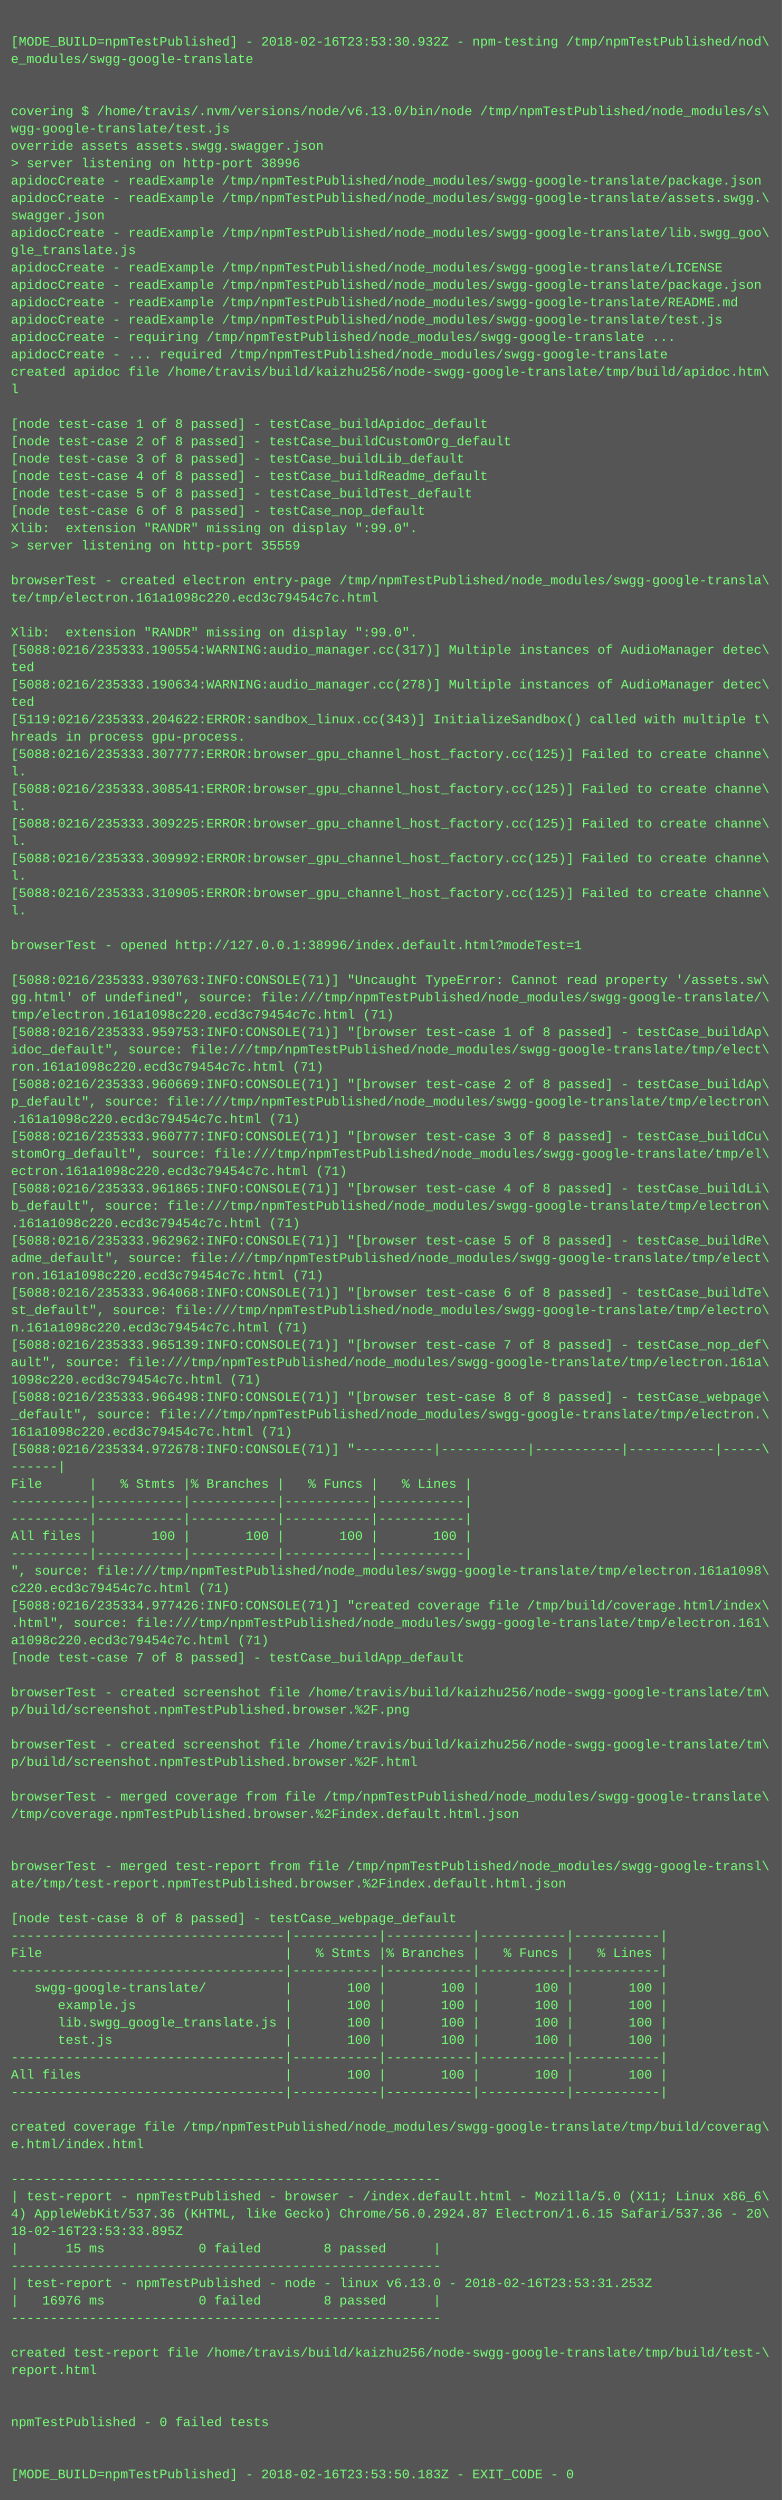
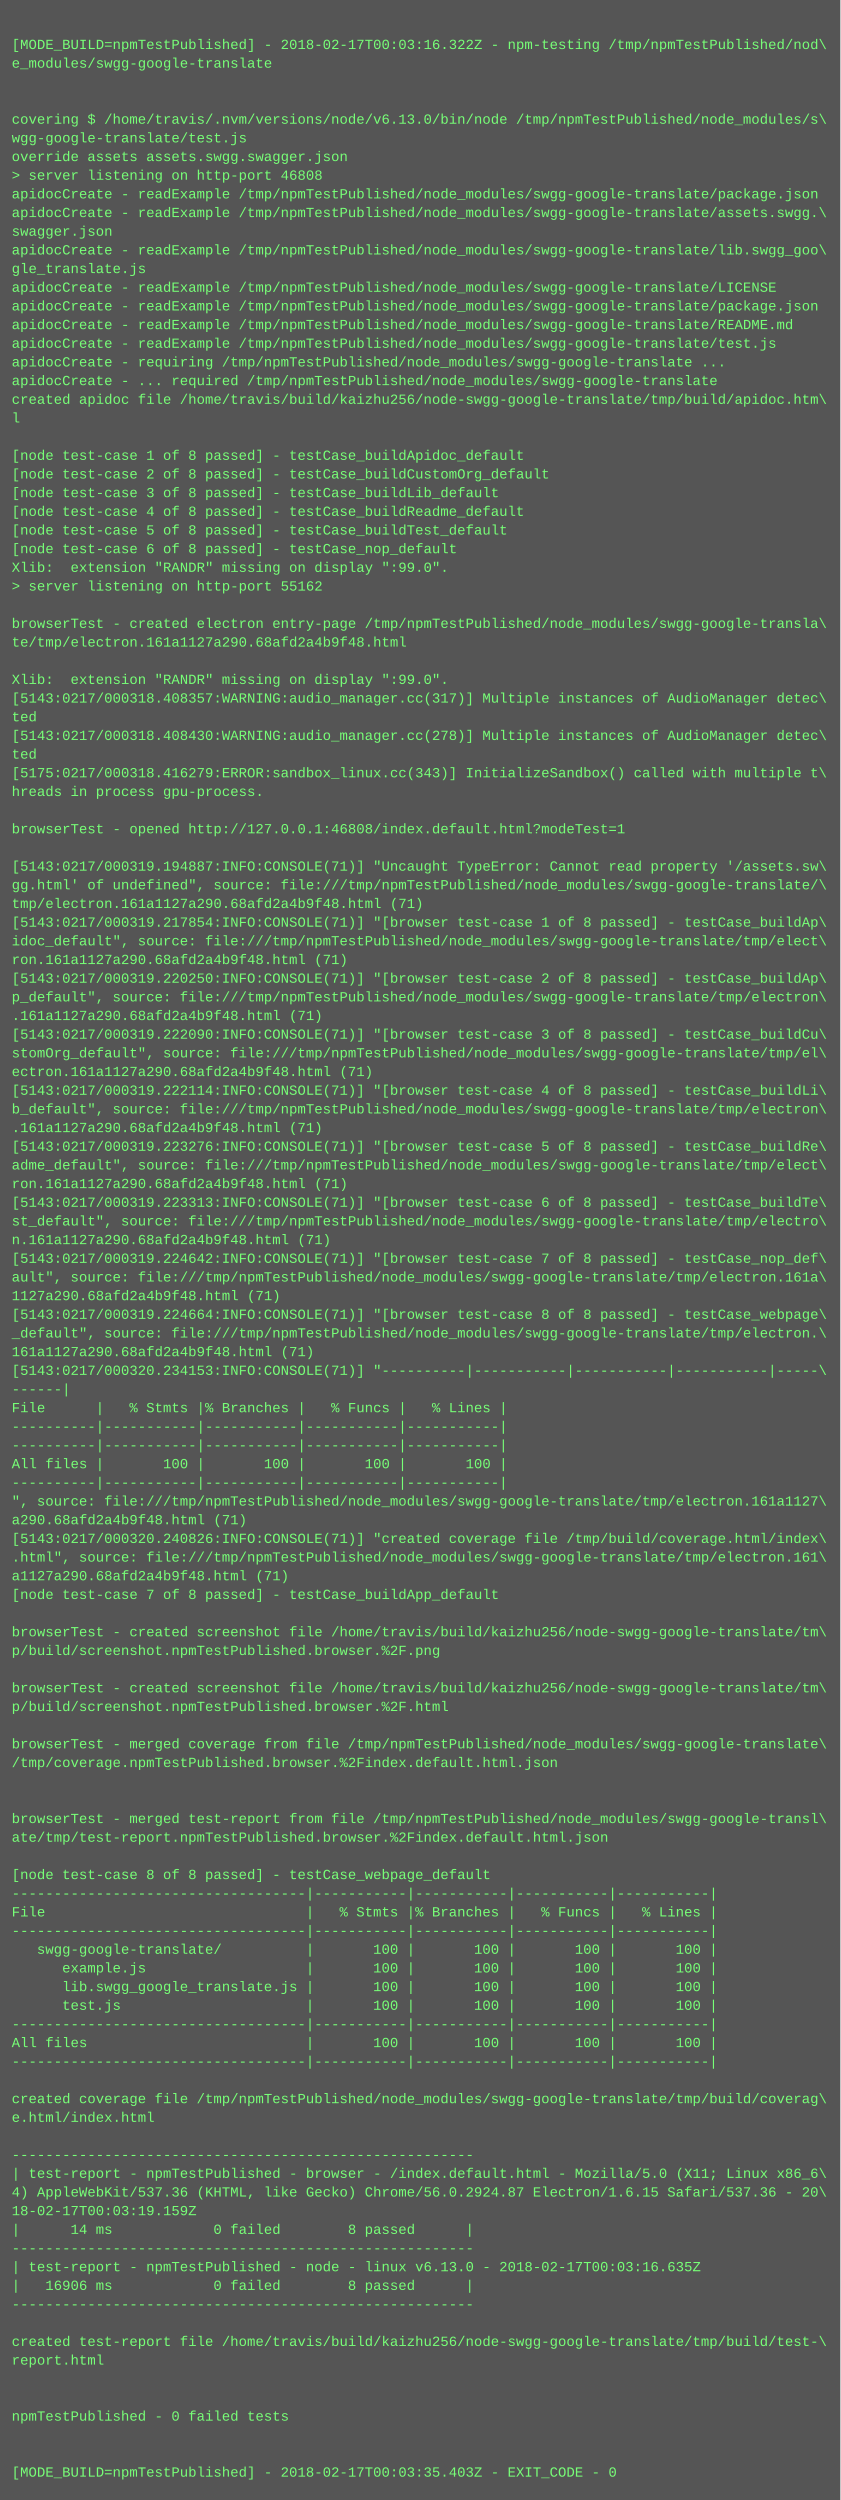
- <svg xmlns="http://www.w3.org/2000/svg" height="2302" width="720">
-   <rect height="2302" fill="#555" width="720" />
+ <svg xmlns="http://www.w3.org/2000/svg" height="2142" width="720">
+   <rect height="2142" fill="#555" width="720" />
  <text fill="#7f7" font-family="Courier New" font-size="12" xml:space="preserve">
    <tspan x="10" y="26" />
-     <tspan x="10" y="42">[MODE_BUILD=npmTestPublished] - 2018-02-16T23:53:30.932Z - npm-testing /tmp/npmTestPublished/nod\</tspan>
+     <tspan x="10" y="42">[MODE_BUILD=npmTestPublished] - 2018-02-17T00:03:16.322Z - npm-testing /tmp/npmTestPublished/nod\</tspan>
    <tspan x="10" y="58">e_modules/swgg-google-translate</tspan>
    <tspan x="10" y="74" />
    <tspan x="10" y="90" />
    <tspan x="10" y="106">covering $ /home/travis/.nvm/versions/node/v6.13.0/bin/node /tmp/npmTestPublished/node_modules/s\</tspan>
    <tspan x="10" y="122">wgg-google-translate/test.js</tspan>
    <tspan x="10" y="138">override assets assets.swgg.swagger.json</tspan>
-     <tspan x="10" y="154">&gt; server listening on http-port 38996</tspan>
+     <tspan x="10" y="154">&gt; server listening on http-port 46808</tspan>
    <tspan x="10" y="170">apidocCreate - readExample /tmp/npmTestPublished/node_modules/swgg-google-translate/package.json</tspan>
    <tspan x="10" y="186">apidocCreate - readExample /tmp/npmTestPublished/node_modules/swgg-google-translate/assets.swgg.\</tspan>
    <tspan x="10" y="202">swagger.json</tspan>
    <tspan x="10" y="218">apidocCreate - readExample /tmp/npmTestPublished/node_modules/swgg-google-translate/lib.swgg_goo\</tspan>
    <tspan x="10" y="234">gle_translate.js</tspan>
    <tspan x="10" y="250">apidocCreate - readExample /tmp/npmTestPublished/node_modules/swgg-google-translate/LICENSE</tspan>
    <tspan x="10" y="266">apidocCreate - readExample /tmp/npmTestPublished/node_modules/swgg-google-translate/package.json</tspan>
    <tspan x="10" y="282">apidocCreate - readExample /tmp/npmTestPublished/node_modules/swgg-google-translate/README.md</tspan>
    <tspan x="10" y="298">apidocCreate - readExample /tmp/npmTestPublished/node_modules/swgg-google-translate/test.js</tspan>
    <tspan x="10" y="314">apidocCreate - requiring /tmp/npmTestPublished/node_modules/swgg-google-translate ...</tspan>
    <tspan x="10" y="330">apidocCreate - ... required /tmp/npmTestPublished/node_modules/swgg-google-translate</tspan>
    <tspan x="10" y="346">created apidoc file /home/travis/build/kaizhu256/node-swgg-google-translate/tmp/build/apidoc.htm\</tspan>
    <tspan x="10" y="362">l</tspan>
    <tspan x="10" y="378" />
    <tspan x="10" y="394">[node test-case 1 of 8 passed] - testCase_buildApidoc_default</tspan>
    <tspan x="10" y="410">[node test-case 2 of 8 passed] - testCase_buildCustomOrg_default</tspan>
    <tspan x="10" y="426">[node test-case 3 of 8 passed] - testCase_buildLib_default</tspan>
    <tspan x="10" y="442">[node test-case 4 of 8 passed] - testCase_buildReadme_default</tspan>
    <tspan x="10" y="458">[node test-case 5 of 8 passed] - testCase_buildTest_default</tspan>
    <tspan x="10" y="474">[node test-case 6 of 8 passed] - testCase_nop_default</tspan>
    <tspan x="10" y="490">Xlib:  extension "RANDR" missing on display ":99.0".</tspan>
-     <tspan x="10" y="506">&gt; server listening on http-port 35559</tspan>
+     <tspan x="10" y="506">&gt; server listening on http-port 55162</tspan>
    <tspan x="10" y="522" />
    <tspan x="10" y="538">browserTest - created electron entry-page /tmp/npmTestPublished/node_modules/swgg-google-transla\</tspan>
-     <tspan x="10" y="554">te/tmp/electron.161a1098c220.ecd3c79454c7c.html</tspan>
+     <tspan x="10" y="554">te/tmp/electron.161a1127a290.68afd2a4b9f48.html</tspan>
    <tspan x="10" y="570" />
    <tspan x="10" y="586">Xlib:  extension "RANDR" missing on display ":99.0".</tspan>
-     <tspan x="10" y="602">[5088:0216/235333.190554:WARNING:audio_manager.cc(317)] Multiple instances of AudioManager detec\</tspan>
+     <tspan x="10" y="602">[5143:0217/000318.408357:WARNING:audio_manager.cc(317)] Multiple instances of AudioManager detec\</tspan>
    <tspan x="10" y="618">ted</tspan>
-     <tspan x="10" y="634">[5088:0216/235333.190634:WARNING:audio_manager.cc(278)] Multiple instances of AudioManager detec\</tspan>
+     <tspan x="10" y="634">[5143:0217/000318.408430:WARNING:audio_manager.cc(278)] Multiple instances of AudioManager detec\</tspan>
    <tspan x="10" y="650">ted</tspan>
-     <tspan x="10" y="666">[5119:0216/235333.204622:ERROR:sandbox_linux.cc(343)] InitializeSandbox() called with multiple t\</tspan>
+     <tspan x="10" y="666">[5175:0217/000318.416279:ERROR:sandbox_linux.cc(343)] InitializeSandbox() called with multiple t\</tspan>
    <tspan x="10" y="682">hreads in process gpu-process. </tspan>
-     <tspan x="10" y="698">[5088:0216/235333.307777:ERROR:browser_gpu_channel_host_factory.cc(125)] Failed to create channe\</tspan>
-     <tspan x="10" y="714">l.</tspan>
-     <tspan x="10" y="730">[5088:0216/235333.308541:ERROR:browser_gpu_channel_host_factory.cc(125)] Failed to create channe\</tspan>
-     <tspan x="10" y="746">l.</tspan>
-     <tspan x="10" y="762">[5088:0216/235333.309225:ERROR:browser_gpu_channel_host_factory.cc(125)] Failed to create channe\</tspan>
-     <tspan x="10" y="778">l.</tspan>
-     <tspan x="10" y="794">[5088:0216/235333.309992:ERROR:browser_gpu_channel_host_factory.cc(125)] Failed to create channe\</tspan>
-     <tspan x="10" y="810">l.</tspan>
-     <tspan x="10" y="826">[5088:0216/235333.310905:ERROR:browser_gpu_channel_host_factory.cc(125)] Failed to create channe\</tspan>
-     <tspan x="10" y="842">l.</tspan>
-     <tspan x="10" y="858" />
-     <tspan x="10" y="874">browserTest - opened http://127.0.0.1:38996/index.default.html?modeTest=1</tspan>
-     <tspan x="10" y="890" />
-     <tspan x="10" y="906">[5088:0216/235333.930763:INFO:CONSOLE(71)] "Uncaught TypeError: Cannot read property '/assets.sw\</tspan>
-     <tspan x="10" y="922">gg.html' of undefined", source: file:///tmp/npmTestPublished/node_modules/swgg-google-translate/\</tspan>
-     <tspan x="10" y="938">tmp/electron.161a1098c220.ecd3c79454c7c.html (71)</tspan>
-     <tspan x="10" y="954">[5088:0216/235333.959753:INFO:CONSOLE(71)] "[browser test-case 1 of 8 passed] - testCase_buildAp\</tspan>
-     <tspan x="10" y="970">idoc_default", source: file:///tmp/npmTestPublished/node_modules/swgg-google-translate/tmp/elect\</tspan>
-     <tspan x="10" y="986">ron.161a1098c220.ecd3c79454c7c.html (71)</tspan>
-     <tspan x="10" y="1002">[5088:0216/235333.960669:INFO:CONSOLE(71)] "[browser test-case 2 of 8 passed] - testCase_buildAp\</tspan>
-     <tspan x="10" y="1018">p_default", source: file:///tmp/npmTestPublished/node_modules/swgg-google-translate/tmp/electron\</tspan>
-     <tspan x="10" y="1034">.161a1098c220.ecd3c79454c7c.html (71)</tspan>
-     <tspan x="10" y="1050">[5088:0216/235333.960777:INFO:CONSOLE(71)] "[browser test-case 3 of 8 passed] - testCase_buildCu\</tspan>
-     <tspan x="10" y="1066">stomOrg_default", source: file:///tmp/npmTestPublished/node_modules/swgg-google-translate/tmp/el\</tspan>
-     <tspan x="10" y="1082">ectron.161a1098c220.ecd3c79454c7c.html (71)</tspan>
-     <tspan x="10" y="1098">[5088:0216/235333.961865:INFO:CONSOLE(71)] "[browser test-case 4 of 8 passed] - testCase_buildLi\</tspan>
-     <tspan x="10" y="1114">b_default", source: file:///tmp/npmTestPublished/node_modules/swgg-google-translate/tmp/electron\</tspan>
-     <tspan x="10" y="1130">.161a1098c220.ecd3c79454c7c.html (71)</tspan>
-     <tspan x="10" y="1146">[5088:0216/235333.962962:INFO:CONSOLE(71)] "[browser test-case 5 of 8 passed] - testCase_buildRe\</tspan>
-     <tspan x="10" y="1162">adme_default", source: file:///tmp/npmTestPublished/node_modules/swgg-google-translate/tmp/elect\</tspan>
-     <tspan x="10" y="1178">ron.161a1098c220.ecd3c79454c7c.html (71)</tspan>
-     <tspan x="10" y="1194">[5088:0216/235333.964068:INFO:CONSOLE(71)] "[browser test-case 6 of 8 passed] - testCase_buildTe\</tspan>
-     <tspan x="10" y="1210">st_default", source: file:///tmp/npmTestPublished/node_modules/swgg-google-translate/tmp/electro\</tspan>
-     <tspan x="10" y="1226">n.161a1098c220.ecd3c79454c7c.html (71)</tspan>
-     <tspan x="10" y="1242">[5088:0216/235333.965139:INFO:CONSOLE(71)] "[browser test-case 7 of 8 passed] - testCase_nop_def\</tspan>
-     <tspan x="10" y="1258">ault", source: file:///tmp/npmTestPublished/node_modules/swgg-google-translate/tmp/electron.161a\</tspan>
-     <tspan x="10" y="1274">1098c220.ecd3c79454c7c.html (71)</tspan>
-     <tspan x="10" y="1290">[5088:0216/235333.966498:INFO:CONSOLE(71)] "[browser test-case 8 of 8 passed] - testCase_webpage\</tspan>
-     <tspan x="10" y="1306">_default", source: file:///tmp/npmTestPublished/node_modules/swgg-google-translate/tmp/electron.\</tspan>
-     <tspan x="10" y="1322">161a1098c220.ecd3c79454c7c.html (71)</tspan>
-     <tspan x="10" y="1338">[5088:0216/235334.972678:INFO:CONSOLE(71)] "----------|-----------|-----------|-----------|-----\</tspan>
-     <tspan x="10" y="1354">------|</tspan>
-     <tspan x="10" y="1370">File      |   % Stmts |% Branches |   % Funcs |   % Lines |</tspan>
-     <tspan x="10" y="1386">----------|-----------|-----------|-----------|-----------|</tspan>
-     <tspan x="10" y="1402">----------|-----------|-----------|-----------|-----------|</tspan>
-     <tspan x="10" y="1418">All files |       100 |       100 |       100 |       100 |</tspan>
-     <tspan x="10" y="1434">----------|-----------|-----------|-----------|-----------|</tspan>
-     <tspan x="10" y="1450">", source: file:///tmp/npmTestPublished/node_modules/swgg-google-translate/tmp/electron.161a1098\</tspan>
-     <tspan x="10" y="1466">c220.ecd3c79454c7c.html (71)</tspan>
-     <tspan x="10" y="1482">[5088:0216/235334.977426:INFO:CONSOLE(71)] "created coverage file /tmp/build/coverage.html/index\</tspan>
-     <tspan x="10" y="1498">.html", source: file:///tmp/npmTestPublished/node_modules/swgg-google-translate/tmp/electron.161\</tspan>
-     <tspan x="10" y="1514">a1098c220.ecd3c79454c7c.html (71)</tspan>
-     <tspan x="10" y="1530">[node test-case 7 of 8 passed] - testCase_buildApp_default</tspan>
+     <tspan x="10" y="698" />
+     <tspan x="10" y="714">browserTest - opened http://127.0.0.1:46808/index.default.html?modeTest=1</tspan>
+     <tspan x="10" y="730" />
+     <tspan x="10" y="746">[5143:0217/000319.194887:INFO:CONSOLE(71)] "Uncaught TypeError: Cannot read property '/assets.sw\</tspan>
+     <tspan x="10" y="762">gg.html' of undefined", source: file:///tmp/npmTestPublished/node_modules/swgg-google-translate/\</tspan>
+     <tspan x="10" y="778">tmp/electron.161a1127a290.68afd2a4b9f48.html (71)</tspan>
+     <tspan x="10" y="794">[5143:0217/000319.217854:INFO:CONSOLE(71)] "[browser test-case 1 of 8 passed] - testCase_buildAp\</tspan>
+     <tspan x="10" y="810">idoc_default", source: file:///tmp/npmTestPublished/node_modules/swgg-google-translate/tmp/elect\</tspan>
+     <tspan x="10" y="826">ron.161a1127a290.68afd2a4b9f48.html (71)</tspan>
+     <tspan x="10" y="842">[5143:0217/000319.220250:INFO:CONSOLE(71)] "[browser test-case 2 of 8 passed] - testCase_buildAp\</tspan>
+     <tspan x="10" y="858">p_default", source: file:///tmp/npmTestPublished/node_modules/swgg-google-translate/tmp/electron\</tspan>
+     <tspan x="10" y="874">.161a1127a290.68afd2a4b9f48.html (71)</tspan>
+     <tspan x="10" y="890">[5143:0217/000319.222090:INFO:CONSOLE(71)] "[browser test-case 3 of 8 passed] - testCase_buildCu\</tspan>
+     <tspan x="10" y="906">stomOrg_default", source: file:///tmp/npmTestPublished/node_modules/swgg-google-translate/tmp/el\</tspan>
+     <tspan x="10" y="922">ectron.161a1127a290.68afd2a4b9f48.html (71)</tspan>
+     <tspan x="10" y="938">[5143:0217/000319.222114:INFO:CONSOLE(71)] "[browser test-case 4 of 8 passed] - testCase_buildLi\</tspan>
+     <tspan x="10" y="954">b_default", source: file:///tmp/npmTestPublished/node_modules/swgg-google-translate/tmp/electron\</tspan>
+     <tspan x="10" y="970">.161a1127a290.68afd2a4b9f48.html (71)</tspan>
+     <tspan x="10" y="986">[5143:0217/000319.223276:INFO:CONSOLE(71)] "[browser test-case 5 of 8 passed] - testCase_buildRe\</tspan>
+     <tspan x="10" y="1002">adme_default", source: file:///tmp/npmTestPublished/node_modules/swgg-google-translate/tmp/elect\</tspan>
+     <tspan x="10" y="1018">ron.161a1127a290.68afd2a4b9f48.html (71)</tspan>
+     <tspan x="10" y="1034">[5143:0217/000319.223313:INFO:CONSOLE(71)] "[browser test-case 6 of 8 passed] - testCase_buildTe\</tspan>
+     <tspan x="10" y="1050">st_default", source: file:///tmp/npmTestPublished/node_modules/swgg-google-translate/tmp/electro\</tspan>
+     <tspan x="10" y="1066">n.161a1127a290.68afd2a4b9f48.html (71)</tspan>
+     <tspan x="10" y="1082">[5143:0217/000319.224642:INFO:CONSOLE(71)] "[browser test-case 7 of 8 passed] - testCase_nop_def\</tspan>
+     <tspan x="10" y="1098">ault", source: file:///tmp/npmTestPublished/node_modules/swgg-google-translate/tmp/electron.161a\</tspan>
+     <tspan x="10" y="1114">1127a290.68afd2a4b9f48.html (71)</tspan>
+     <tspan x="10" y="1130">[5143:0217/000319.224664:INFO:CONSOLE(71)] "[browser test-case 8 of 8 passed] - testCase_webpage\</tspan>
+     <tspan x="10" y="1146">_default", source: file:///tmp/npmTestPublished/node_modules/swgg-google-translate/tmp/electron.\</tspan>
+     <tspan x="10" y="1162">161a1127a290.68afd2a4b9f48.html (71)</tspan>
+     <tspan x="10" y="1178">[5143:0217/000320.234153:INFO:CONSOLE(71)] "----------|-----------|-----------|-----------|-----\</tspan>
+     <tspan x="10" y="1194">------|</tspan>
+     <tspan x="10" y="1210">File      |   % Stmts |% Branches |   % Funcs |   % Lines |</tspan>
+     <tspan x="10" y="1226">----------|-----------|-----------|-----------|-----------|</tspan>
+     <tspan x="10" y="1242">----------|-----------|-----------|-----------|-----------|</tspan>
+     <tspan x="10" y="1258">All files |       100 |       100 |       100 |       100 |</tspan>
+     <tspan x="10" y="1274">----------|-----------|-----------|-----------|-----------|</tspan>
+     <tspan x="10" y="1290">", source: file:///tmp/npmTestPublished/node_modules/swgg-google-translate/tmp/electron.161a1127\</tspan>
+     <tspan x="10" y="1306">a290.68afd2a4b9f48.html (71)</tspan>
+     <tspan x="10" y="1322">[5143:0217/000320.240826:INFO:CONSOLE(71)] "created coverage file /tmp/build/coverage.html/index\</tspan>
+     <tspan x="10" y="1338">.html", source: file:///tmp/npmTestPublished/node_modules/swgg-google-translate/tmp/electron.161\</tspan>
+     <tspan x="10" y="1354">a1127a290.68afd2a4b9f48.html (71)</tspan>
+     <tspan x="10" y="1370">[node test-case 7 of 8 passed] - testCase_buildApp_default</tspan>
+     <tspan x="10" y="1386" />
+     <tspan x="10" y="1402">browserTest - created screenshot file /home/travis/build/kaizhu256/node-swgg-google-translate/tm\</tspan>
+     <tspan x="10" y="1418">p/build/screenshot.npmTestPublished.browser.%2F.png</tspan>
+     <tspan x="10" y="1434" />
+     <tspan x="10" y="1450">browserTest - created screenshot file /home/travis/build/kaizhu256/node-swgg-google-translate/tm\</tspan>
+     <tspan x="10" y="1466">p/build/screenshot.npmTestPublished.browser.%2F.html</tspan>
+     <tspan x="10" y="1482" />
+     <tspan x="10" y="1498">browserTest - merged coverage from file /tmp/npmTestPublished/node_modules/swgg-google-translate\</tspan>
+     <tspan x="10" y="1514">/tmp/coverage.npmTestPublished.browser.%2Findex.default.html.json</tspan>
+     <tspan x="10" y="1530" />
    <tspan x="10" y="1546" />
-     <tspan x="10" y="1562">browserTest - created screenshot file /home/travis/build/kaizhu256/node-swgg-google-translate/tm\</tspan>
-     <tspan x="10" y="1578">p/build/screenshot.npmTestPublished.browser.%2F.png</tspan>
+     <tspan x="10" y="1562">browserTest - merged test-report from file /tmp/npmTestPublished/node_modules/swgg-google-transl\</tspan>
+     <tspan x="10" y="1578">ate/tmp/test-report.npmTestPublished.browser.%2Findex.default.html.json</tspan>
    <tspan x="10" y="1594" />
-     <tspan x="10" y="1610">browserTest - created screenshot file /home/travis/build/kaizhu256/node-swgg-google-translate/tm\</tspan>
-     <tspan x="10" y="1626">p/build/screenshot.npmTestPublished.browser.%2F.html</tspan>
-     <tspan x="10" y="1642" />
-     <tspan x="10" y="1658">browserTest - merged coverage from file /tmp/npmTestPublished/node_modules/swgg-google-translate\</tspan>
-     <tspan x="10" y="1674">/tmp/coverage.npmTestPublished.browser.%2Findex.default.html.json</tspan>
-     <tspan x="10" y="1690" />
-     <tspan x="10" y="1706" />
-     <tspan x="10" y="1722">browserTest - merged test-report from file /tmp/npmTestPublished/node_modules/swgg-google-transl\</tspan>
-     <tspan x="10" y="1738">ate/tmp/test-report.npmTestPublished.browser.%2Findex.default.html.json</tspan>
-     <tspan x="10" y="1754" />
-     <tspan x="10" y="1770">[node test-case 8 of 8 passed] - testCase_webpage_default</tspan>
-     <tspan x="10" y="1786">-----------------------------------|-----------|-----------|-----------|-----------|</tspan>
-     <tspan x="10" y="1802">File                               |   % Stmts |% Branches |   % Funcs |   % Lines |</tspan>
-     <tspan x="10" y="1818">-----------------------------------|-----------|-----------|-----------|-----------|</tspan>
-     <tspan x="10" y="1834">   swgg-google-translate/          |       100 |       100 |       100 |       100 |</tspan>
-     <tspan x="10" y="1850">      example.js                   |       100 |       100 |       100 |       100 |</tspan>
-     <tspan x="10" y="1866">      lib.swgg_google_translate.js |       100 |       100 |       100 |       100 |</tspan>
-     <tspan x="10" y="1882">      test.js                      |       100 |       100 |       100 |       100 |</tspan>
-     <tspan x="10" y="1898">-----------------------------------|-----------|-----------|-----------|-----------|</tspan>
-     <tspan x="10" y="1914">All files                          |       100 |       100 |       100 |       100 |</tspan>
-     <tspan x="10" y="1930">-----------------------------------|-----------|-----------|-----------|-----------|</tspan>
-     <tspan x="10" y="1946" />
-     <tspan x="10" y="1962">created coverage file /tmp/npmTestPublished/node_modules/swgg-google-translate/tmp/build/coverag\</tspan>
-     <tspan x="10" y="1978">e.html/index.html</tspan>
+     <tspan x="10" y="1610">[node test-case 8 of 8 passed] - testCase_webpage_default</tspan>
+     <tspan x="10" y="1626">-----------------------------------|-----------|-----------|-----------|-----------|</tspan>
+     <tspan x="10" y="1642">File                               |   % Stmts |% Branches |   % Funcs |   % Lines |</tspan>
+     <tspan x="10" y="1658">-----------------------------------|-----------|-----------|-----------|-----------|</tspan>
+     <tspan x="10" y="1674">   swgg-google-translate/          |       100 |       100 |       100 |       100 |</tspan>
+     <tspan x="10" y="1690">      example.js                   |       100 |       100 |       100 |       100 |</tspan>
+     <tspan x="10" y="1706">      lib.swgg_google_translate.js |       100 |       100 |       100 |       100 |</tspan>
+     <tspan x="10" y="1722">      test.js                      |       100 |       100 |       100 |       100 |</tspan>
+     <tspan x="10" y="1738">-----------------------------------|-----------|-----------|-----------|-----------|</tspan>
+     <tspan x="10" y="1754">All files                          |       100 |       100 |       100 |       100 |</tspan>
+     <tspan x="10" y="1770">-----------------------------------|-----------|-----------|-----------|-----------|</tspan>
+     <tspan x="10" y="1786" />
+     <tspan x="10" y="1802">created coverage file /tmp/npmTestPublished/node_modules/swgg-google-translate/tmp/build/coverag\</tspan>
+     <tspan x="10" y="1818">e.html/index.html</tspan>
+     <tspan x="10" y="1834" />
+     <tspan x="10" y="1850">-------------------------------------------------------</tspan>
+     <tspan x="10" y="1866">| test-report - npmTestPublished - browser - /index.default.html - Mozilla/5.0 (X11; Linux x86_6\</tspan>
+     <tspan x="10" y="1882">4) AppleWebKit/537.36 (KHTML, like Gecko) Chrome/56.0.2924.87 Electron/1.6.15 Safari/537.36 - 20\</tspan>
+     <tspan x="10" y="1898">18-02-17T00:03:19.159Z</tspan>
+     <tspan x="10" y="1914">|      14 ms            0 failed        8 passed      |</tspan>
+     <tspan x="10" y="1930">-------------------------------------------------------</tspan>
+     <tspan x="10" y="1946">| test-report - npmTestPublished - node - linux v6.13.0 - 2018-02-17T00:03:16.635Z</tspan>
+     <tspan x="10" y="1962">|   16906 ms            0 failed        8 passed      |</tspan>
+     <tspan x="10" y="1978">-------------------------------------------------------</tspan>
    <tspan x="10" y="1994" />
-     <tspan x="10" y="2010">-------------------------------------------------------</tspan>
-     <tspan x="10" y="2026">| test-report - npmTestPublished - browser - /index.default.html - Mozilla/5.0 (X11; Linux x86_6\</tspan>
-     <tspan x="10" y="2042">4) AppleWebKit/537.36 (KHTML, like Gecko) Chrome/56.0.2924.87 Electron/1.6.15 Safari/537.36 - 20\</tspan>
-     <tspan x="10" y="2058">18-02-16T23:53:33.895Z</tspan>
-     <tspan x="10" y="2074">|      15 ms            0 failed        8 passed      |</tspan>
-     <tspan x="10" y="2090">-------------------------------------------------------</tspan>
-     <tspan x="10" y="2106">| test-report - npmTestPublished - node - linux v6.13.0 - 2018-02-16T23:53:31.253Z</tspan>
-     <tspan x="10" y="2122">|   16976 ms            0 failed        8 passed      |</tspan>
-     <tspan x="10" y="2138">-------------------------------------------------------</tspan>
-     <tspan x="10" y="2154" />
-     <tspan x="10" y="2170">created test-report file /home/travis/build/kaizhu256/node-swgg-google-translate/tmp/build/test-\</tspan>
-     <tspan x="10" y="2186">report.html</tspan>
-     <tspan x="10" y="2202" />
-     <tspan x="10" y="2218" />
-     <tspan x="10" y="2234">npmTestPublished - 0 failed tests</tspan>
-     <tspan x="10" y="2250" />
-     <tspan x="10" y="2266" />
-     <tspan x="10" y="2282">[MODE_BUILD=npmTestPublished] - 2018-02-16T23:53:50.183Z - EXIT_CODE - 0</tspan>
+     <tspan x="10" y="2010">created test-report file /home/travis/build/kaizhu256/node-swgg-google-translate/tmp/build/test-\</tspan>
+     <tspan x="10" y="2026">report.html</tspan>
+     <tspan x="10" y="2042" />
+     <tspan x="10" y="2058" />
+     <tspan x="10" y="2074">npmTestPublished - 0 failed tests</tspan>
+     <tspan x="10" y="2090" />
+     <tspan x="10" y="2106" />
+     <tspan x="10" y="2122">[MODE_BUILD=npmTestPublished] - 2018-02-17T00:03:35.403Z - EXIT_CODE - 0</tspan>
  </text>
</svg>
